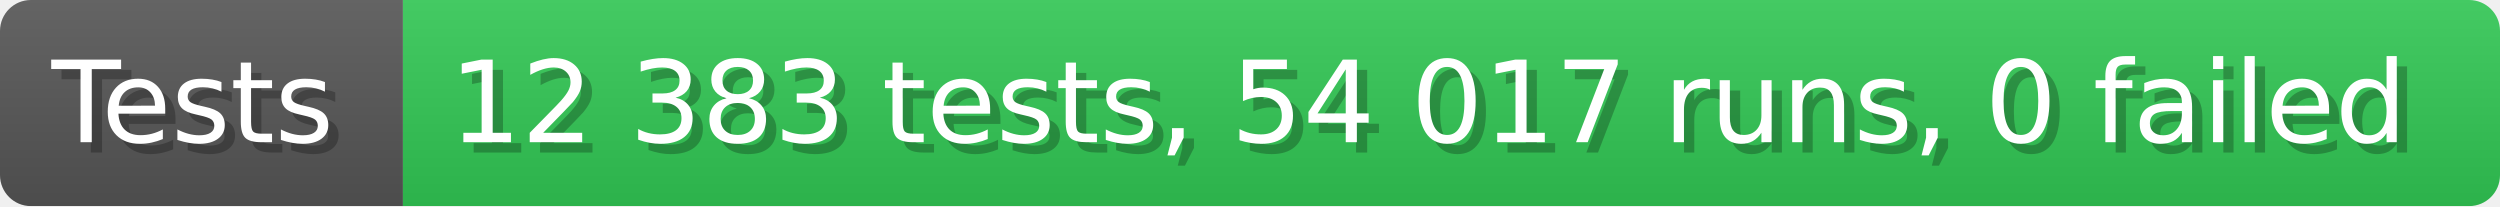
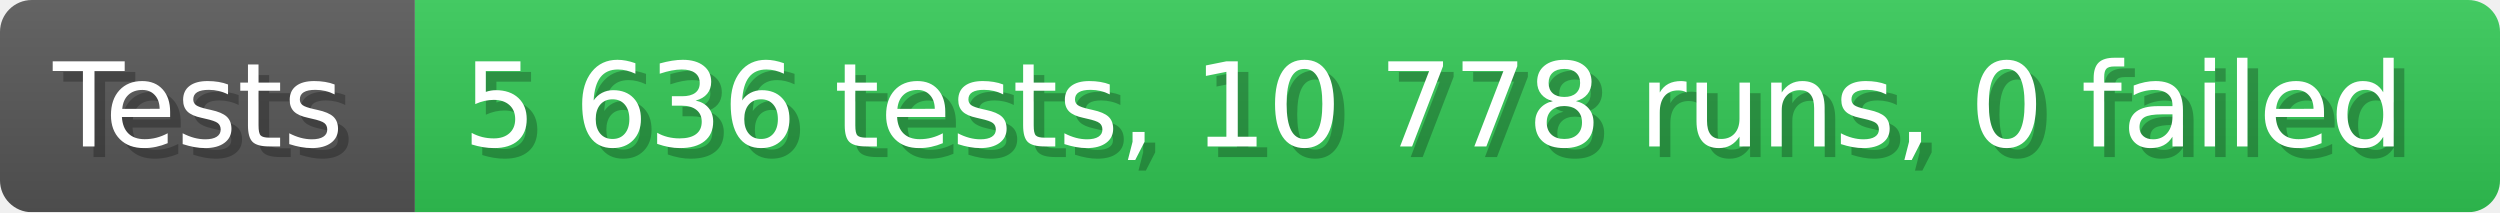
- <svg xmlns="http://www.w3.org/2000/svg" width="242.6" height="20" viewBox="0 0 2426 200" role="img" aria-label="Tests: 12 383 tests, 54 017 runs, 0 failed">
+ <svg xmlns="http://www.w3.org/2000/svg" width="235.6" height="20" viewBox="0 0 2356 200" role="img" aria-label="Tests: 5 636 tests, 10 778 runs, 0 failed">
  <linearGradient id="a" x2="0" y2="100%">
    <stop offset="0" stop-opacity=".1" stop-color="#EEE" />
    <stop offset="1" stop-opacity=".1" />
  </linearGradient>
  <mask id="m">
-     <rect width="2426" height="200" rx="30" fill="#FFF" />
+     <rect width="2356" height="200" rx="30" fill="#FFF" />
  </mask>
  <g mask="url(#m)">
    <rect width="391" height="200" fill="#555" />
-     <rect width="2035" height="200" fill="#31c653" x="391" />
-     <rect width="2426" height="200" fill="url(#a)" />
+     <rect width="1965" height="200" fill="#31c653" x="391" />
+     <rect width="2356" height="200" fill="url(#a)" />
  </g>
  <g aria-hidden="true" fill="#fff" text-anchor="start" font-family="Verdana,DejaVu Sans,sans-serif" font-size="110">
    <text x="60" y="148" textLength="291" fill="#000" opacity="0.25">Tests</text>
    <text x="50" y="138" textLength="291">Tests</text>
-     <text x="446" y="148" textLength="1935" fill="#000" opacity="0.25">12 383 tests, 54 017 runs, 0 failed</text>
-     <text x="436" y="138" textLength="1935">12 383 tests, 54 017 runs, 0 failed</text>
+     <text x="446" y="148" textLength="1865" fill="#000" opacity="0.25">5 636 tests, 10 778 runs, 0 failed</text>
+     <text x="436" y="138" textLength="1865">5 636 tests, 10 778 runs, 0 failed</text>
  </g>
</svg>
